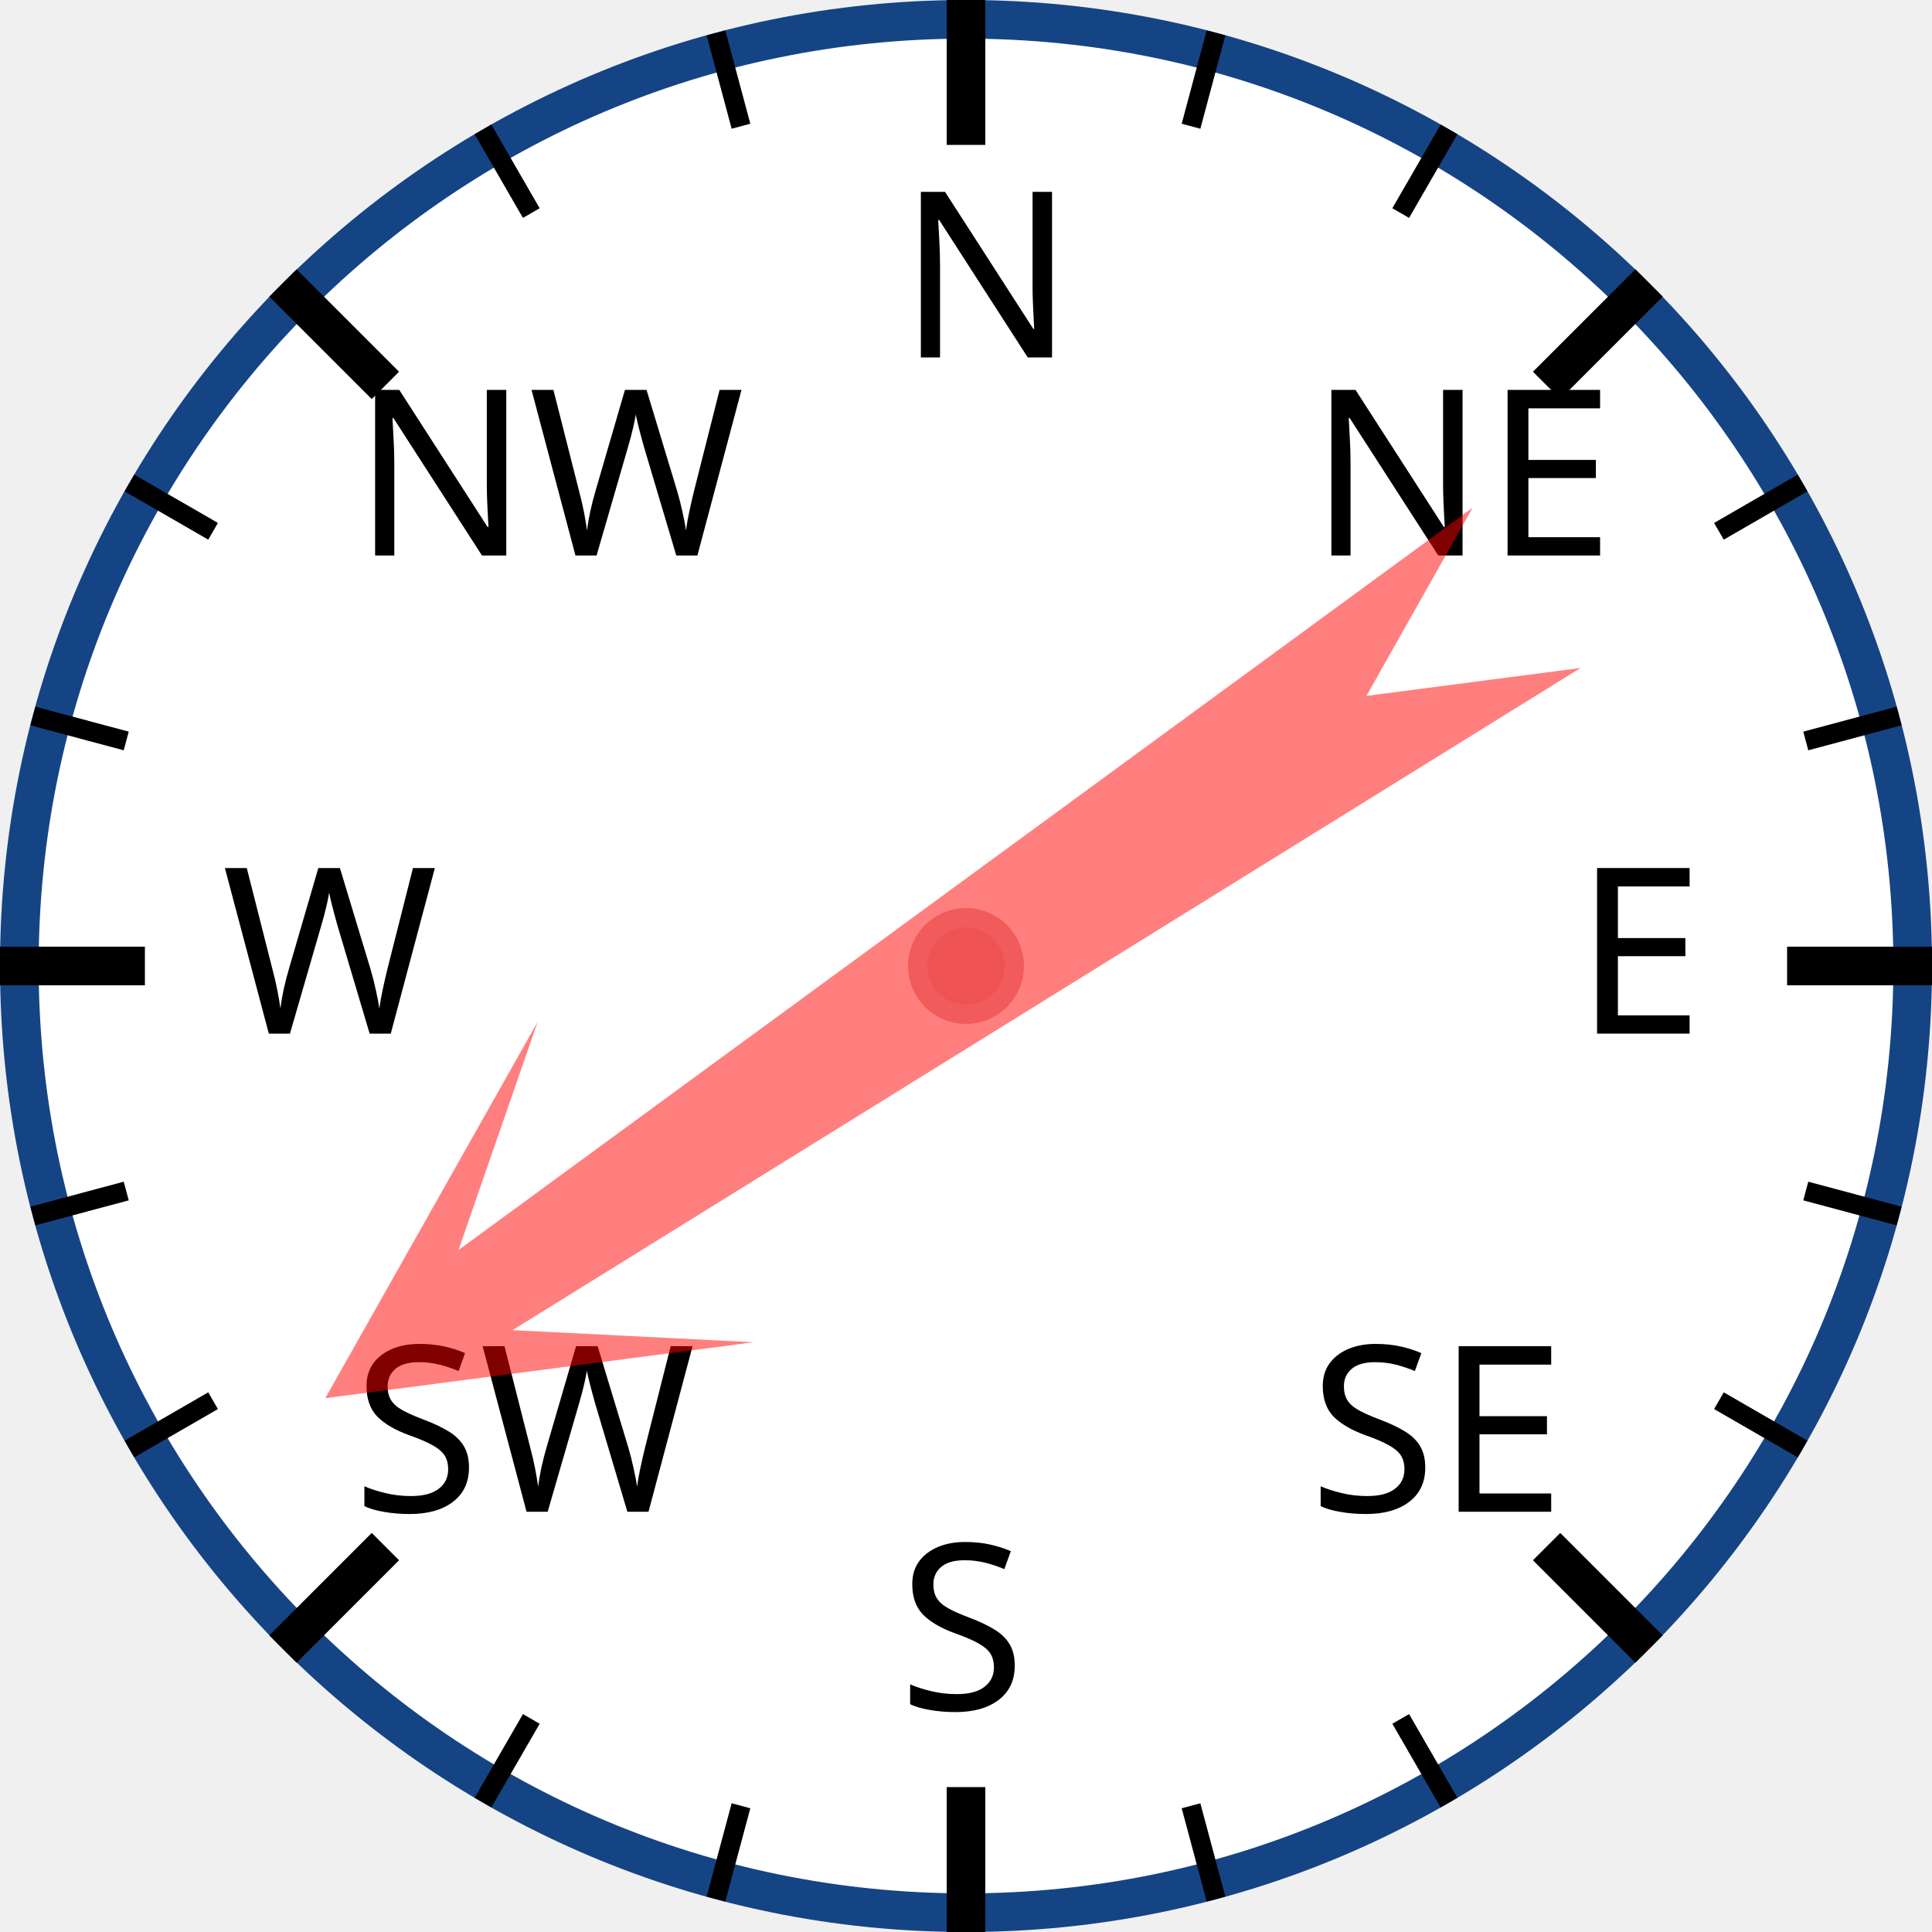
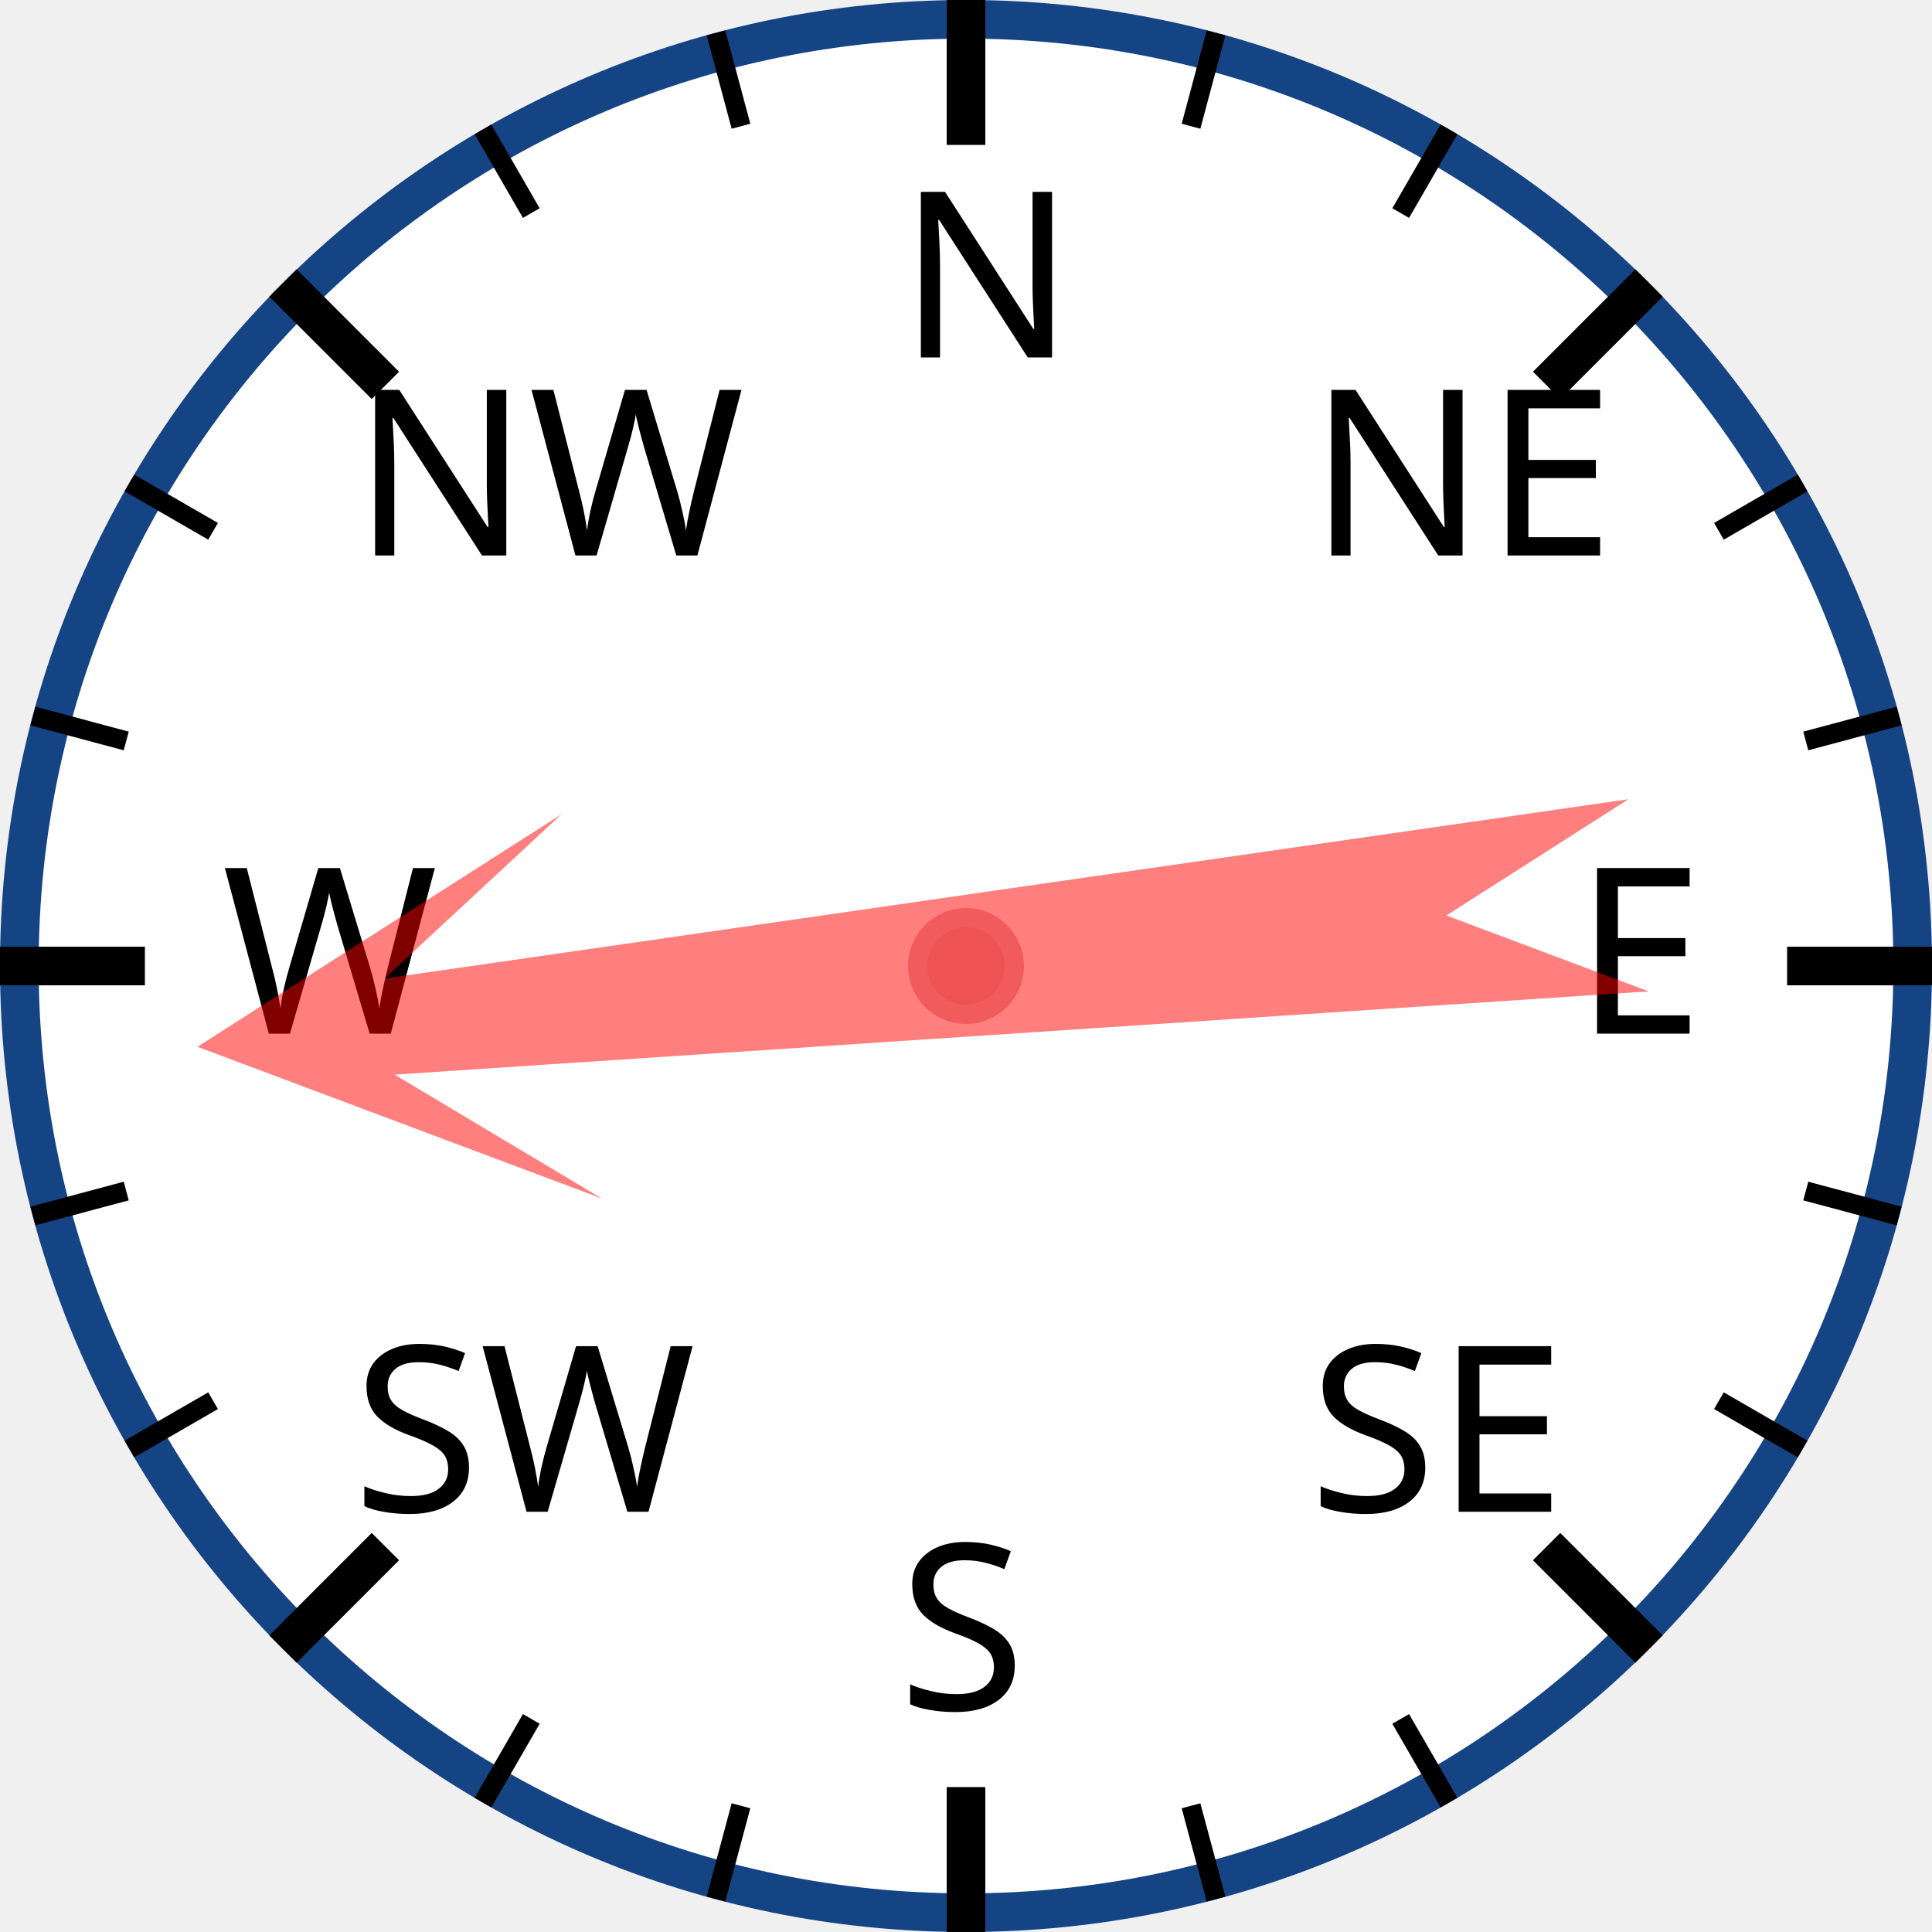
<svg xmlns="http://www.w3.org/2000/svg" width="120px" height="120px" viewBox="0 0 200 200">
  <circle cx="100" cy="100" r="98" style="fill: white; stroke: #154485; stroke-width: 4;" />
  <text x="93.0" y="37.0" style="font-family: sans-serif; font-size: 18pt;">N</text>
  <line x1="100.0" y1="0.0" x2="100.0" y2="15.0" style="stroke: black; stroke-width: 4;" />
  <line x1="74.118" y1="3.407" x2="76.706" y2="13.067" style="stroke: black; stroke-width: 2;" />
  <line x1="50" y1="13.397" x2="55" y2="22.058" style="stroke: black; stroke-width: 2;" />
  <text x="36.503" y="57.503" style="font-family: sans-serif; font-size: 18pt;">NW</text>
  <line x1="29.289" y1="29.289" x2="39.896" y2="39.896" style="stroke: black; stroke-width: 4;" />
  <line x1="13.397" y1="50" x2="22.058" y2="55" style="stroke: black; stroke-width: 2;" />
  <line x1="3.407" y1="74.118" x2="13.067" y2="76.706" style="stroke: black; stroke-width: 2;" />
  <text x="23.0" y="107.0" style="font-family: sans-serif; font-size: 18pt;">W</text>
  <line x1="0.0" y1="100.0" x2="15.0" y2="100.0" style="stroke: black; stroke-width: 4;" />
  <line x1="3.407" y1="125.882" x2="13.067" y2="123.294" style="stroke: black; stroke-width: 2;" />
  <line x1="13.397" y1="150" x2="22.058" y2="145" style="stroke: black; stroke-width: 2;" />
  <text x="36.503" y="156.497" style="font-family: sans-serif; font-size: 18pt;">SW</text>
  <line x1="29.289" y1="170.711" x2="39.896" y2="160.104" style="stroke: black; stroke-width: 4;" />
  <line x1="50" y1="186.603" x2="55" y2="177.942" style="stroke: black; stroke-width: 2;" />
  <line x1="74.118" y1="196.593" x2="76.706" y2="186.933" style="stroke: black; stroke-width: 2;" />
  <text x="93" y="177.0" style="font-family: sans-serif; font-size: 18pt;">S</text>
  <line x1="100" y1="200.0" x2="100" y2="185.0" style="stroke: black; stroke-width: 4;" />
  <line x1="125.882" y1="196.593" x2="123.294" y2="186.933" style="stroke: black; stroke-width: 2;" />
  <line x1="150.0" y1="186.603" x2="145.0" y2="177.942" style="stroke: black; stroke-width: 2;" />
  <text x="135.497" y="156.497" style="font-family: sans-serif; font-size: 18pt;">SE</text>
  <line x1="170.711" y1="170.711" x2="160.104" y2="160.104" style="stroke: black; stroke-width: 4;" />
  <line x1="186.603" y1="150" x2="177.942" y2="145" style="stroke: black; stroke-width: 2;" />
  <line x1="196.593" y1="125.882" x2="186.933" y2="123.294" style="stroke: black; stroke-width: 2;" />
  <text x="163.0" y="107" style="font-family: sans-serif; font-size: 18pt;">E</text>
  <line x1="200.0" y1="100" x2="185.0" y2="100" style="stroke: black; stroke-width: 4;" />
  <line x1="196.593" y1="74.118" x2="186.933" y2="76.706" style="stroke: black; stroke-width: 2;" />
  <line x1="186.603" y1="50" x2="177.942" y2="55" style="stroke: black; stroke-width: 2;" />
  <text x="135.497" y="57.503" style="font-family: sans-serif; font-size: 18pt;">NE</text>
  <line x1="170.711" y1="29.289" x2="160.104" y2="39.896" style="stroke: black; stroke-width: 4;" />
  <line x1="150" y1="13.397" x2="145" y2="22.058" style="stroke: black; stroke-width: 2;" />
  <line x1="125.882" y1="3.407" x2="123.294" y2="13.067" style="stroke: black; stroke-width: 2;" />
-   <polygon points="100 20 120 60 105 40 110 170 100 150 90 170 95 40 80 60" style="fill: red; fill-opacity: 0.5;" transform="rotate(236,100,100)" />
+   <polygon points="100 20 120 60 105 40 110 170 100 150 90 170 95 40 80 60" style="fill: red; fill-opacity: 0.5;" transform="rotate(264,100,100)" />
  <circle cx="100" cy="100" r="5" style="fill: #EE5252; stroke: #F25B5B; stroke-width: 2;" />
</svg>
